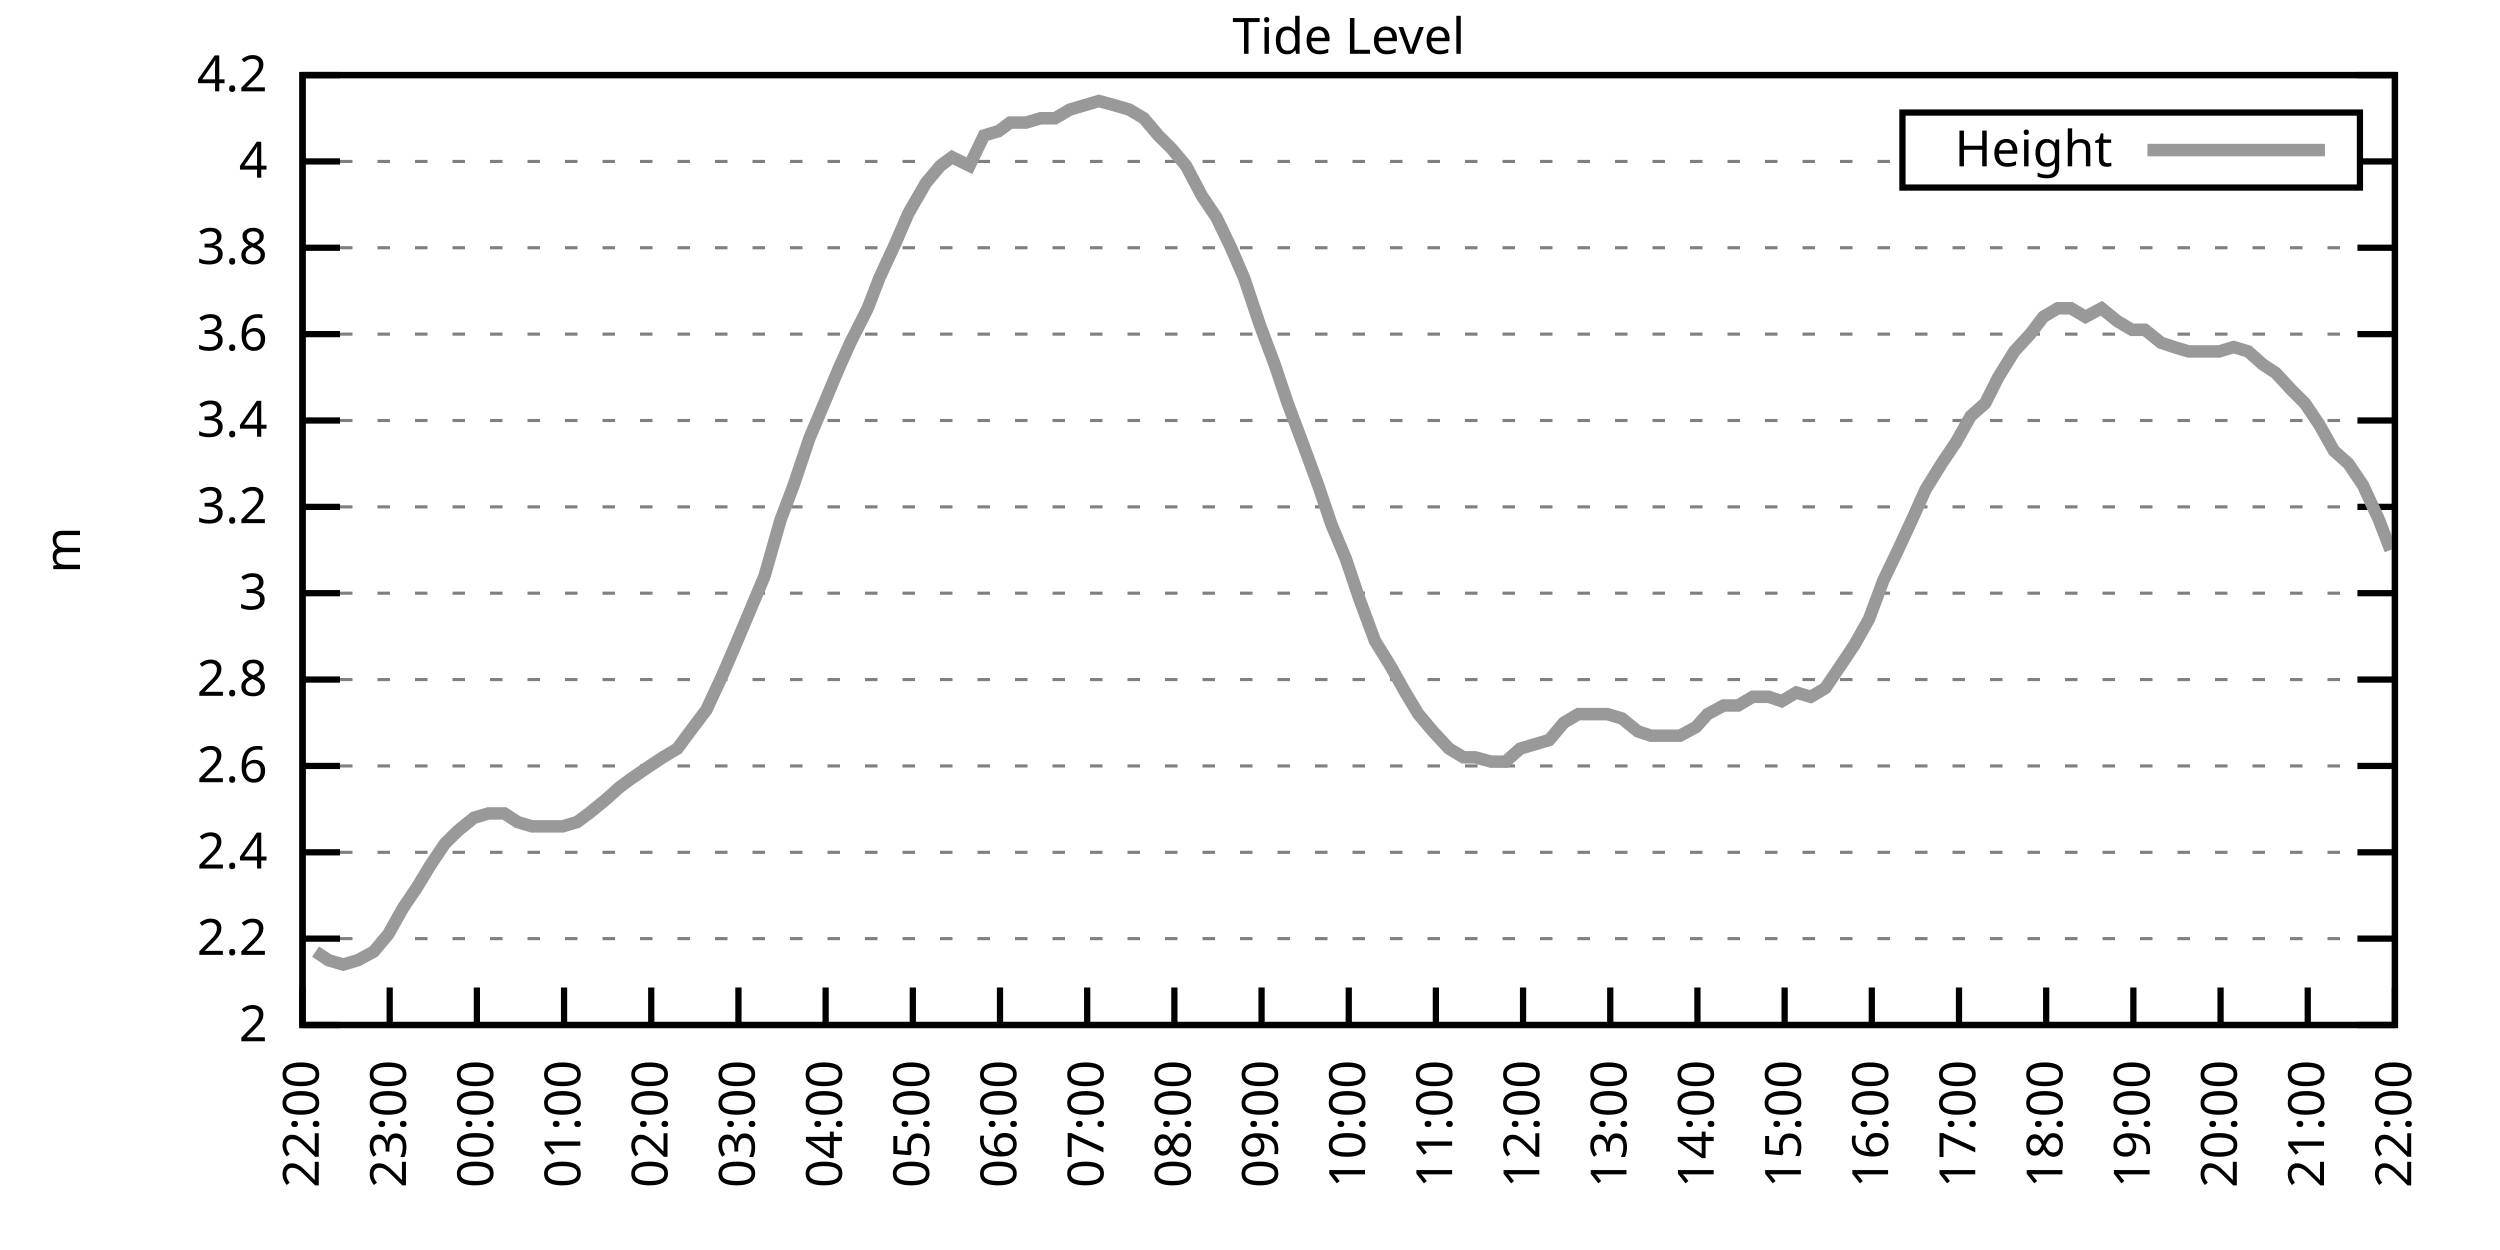
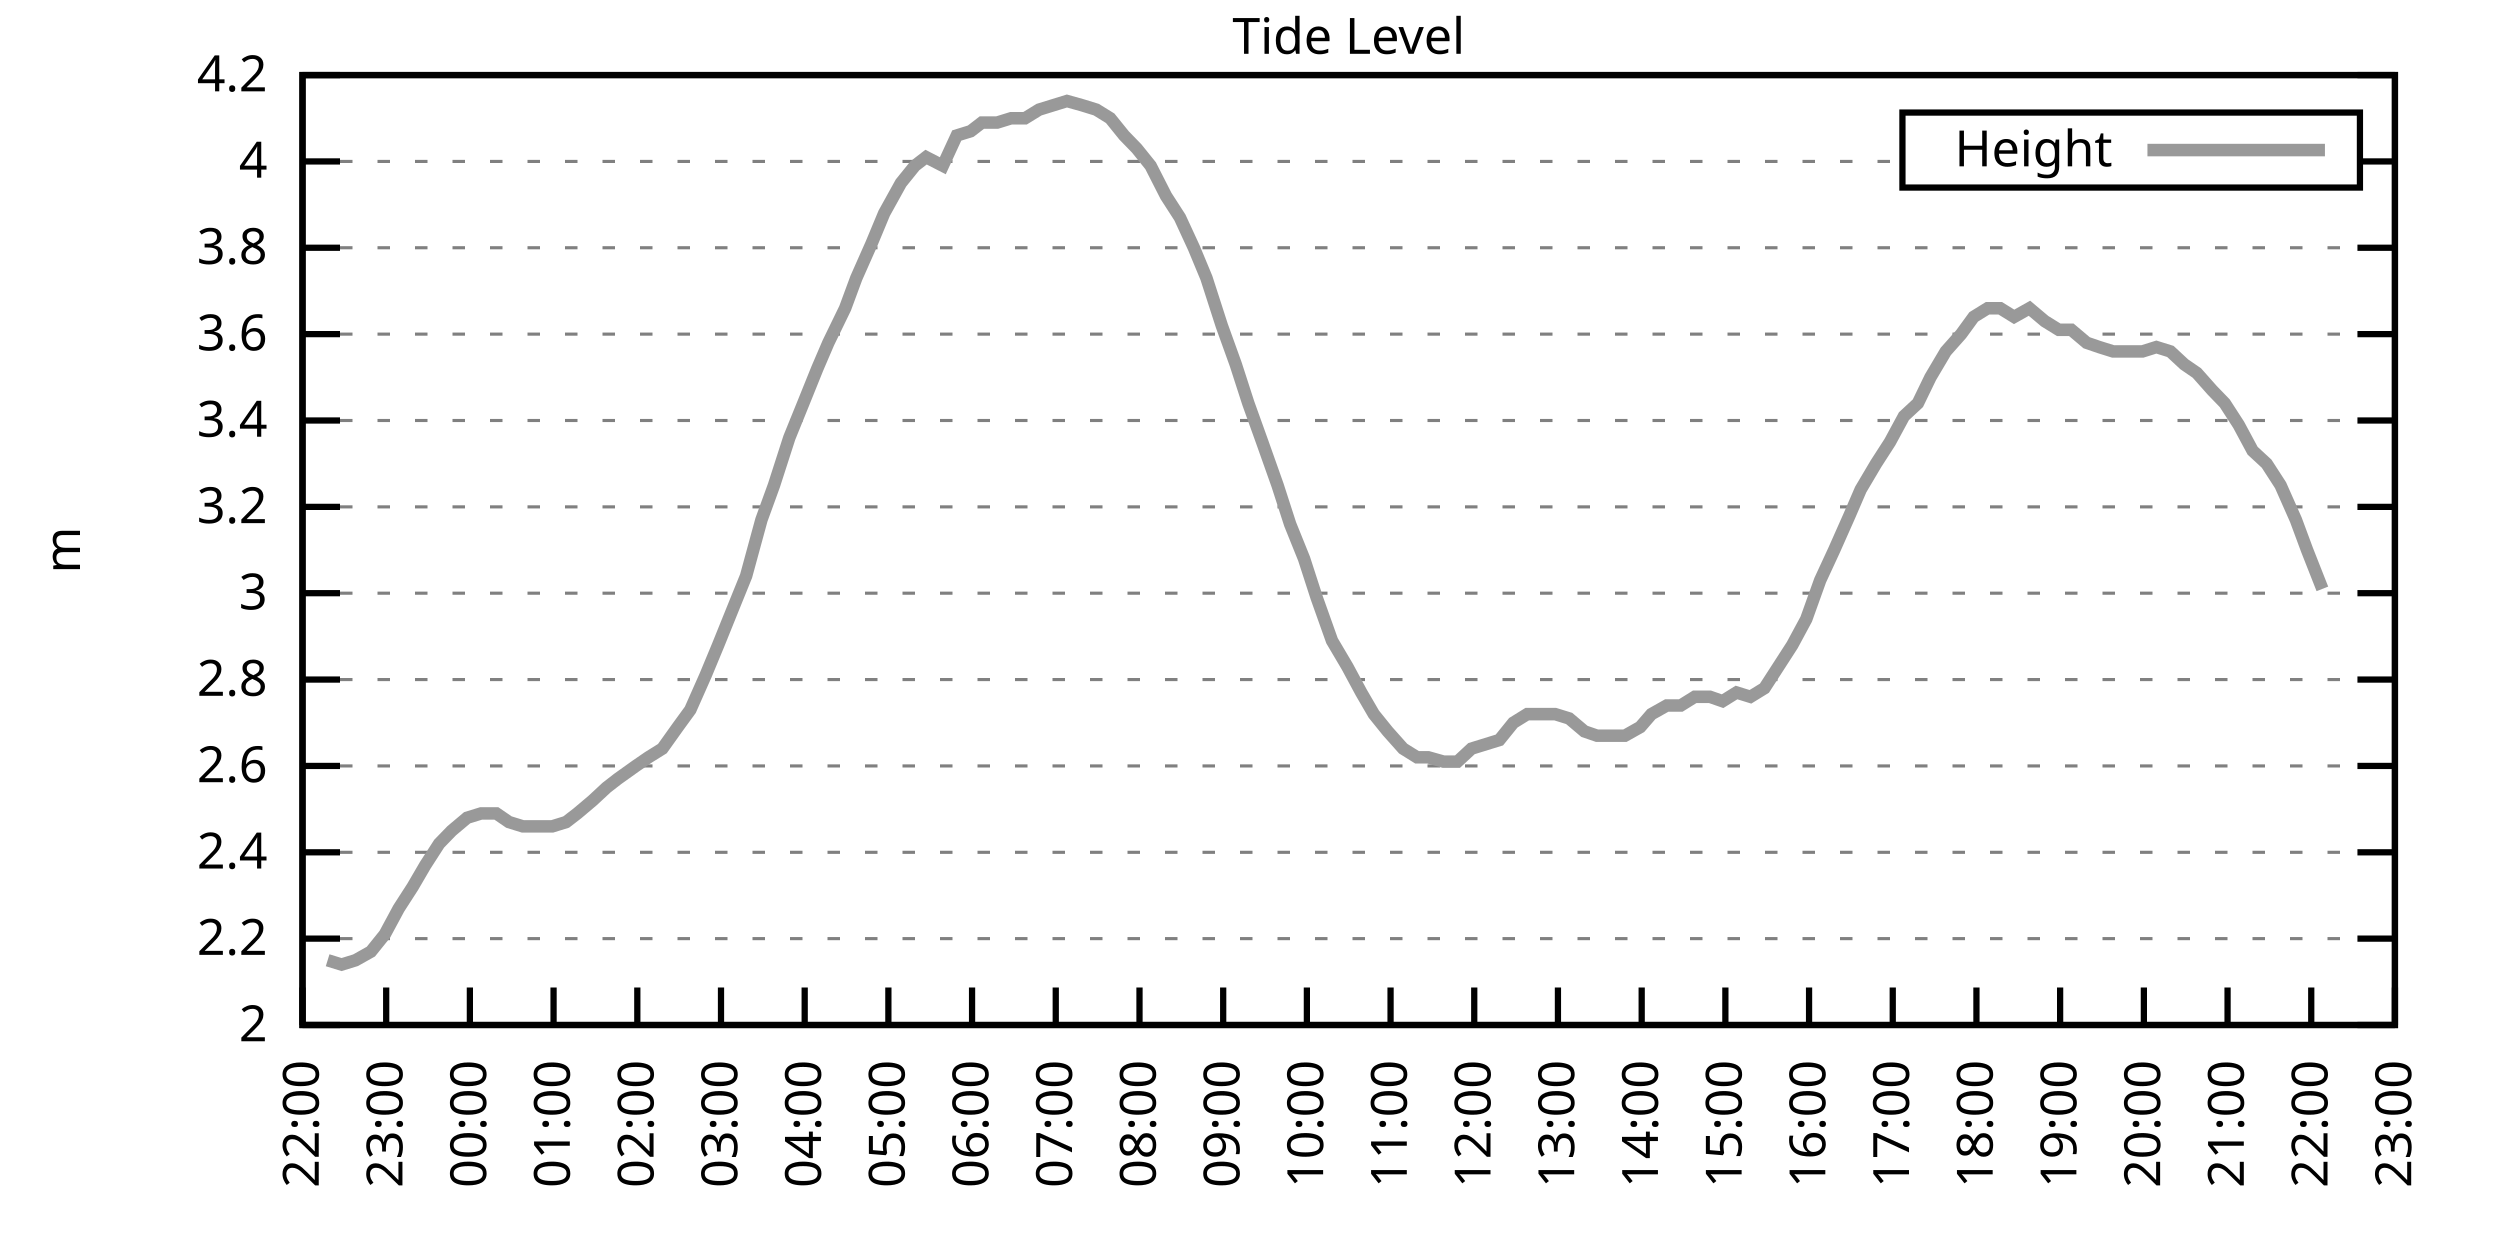
<svg xmlns="http://www.w3.org/2000/svg" xmlns:xlink="http://www.w3.org/1999/xlink" width="400" height="200" viewBox="0 0 400 200">
  <g id="gnuplot_canvas">
    <rect x="0" y="0" width="400" height="200" fill="none" />
    <defs>
      <circle id="gpDot" r="0.5" stroke-width="0.5" stroke="currentColor" />
      <path id="gpPt0" stroke-width="0.333" stroke="currentColor" d="M-1,0 h2 M0,-1 v2" />
      <path id="gpPt1" stroke-width="0.333" stroke="currentColor" d="M-1,-1 L1,1 M1,-1 L-1,1" />
      <path id="gpPt2" stroke-width="0.333" stroke="currentColor" d="M-1,0 L1,0 M0,-1 L0,1 M-1,-1 L1,1 M-1,1 L1,-1" />
      <rect id="gpPt3" stroke-width="0.333" stroke="currentColor" x="-1" y="-1" width="2" height="2" />
      <rect id="gpPt4" stroke-width="0.333" stroke="currentColor" fill="currentColor" x="-1" y="-1" width="2" height="2" />
      <circle id="gpPt5" stroke-width="0.333" stroke="currentColor" cx="0" cy="0" r="1" />
      <use xlink:href="#gpPt5" id="gpPt6" fill="currentColor" stroke="none" />
      <path id="gpPt7" stroke-width="0.333" stroke="currentColor" d="M0,-1.33 L-1.33,0.67 L1.33,0.67 z" />
      <use xlink:href="#gpPt7" id="gpPt8" fill="currentColor" stroke="none" />
      <use xlink:href="#gpPt7" id="gpPt9" stroke="currentColor" transform="rotate(180)" />
      <use xlink:href="#gpPt9" id="gpPt10" fill="currentColor" stroke="none" />
      <use xlink:href="#gpPt3" id="gpPt11" stroke="currentColor" transform="rotate(45)" />
      <use xlink:href="#gpPt11" id="gpPt12" fill="currentColor" stroke="none" />
      <path id="gpPt13" stroke-width="0.333" stroke="currentColor" d="M0,1.330 L1.265,0.411 L0.782,-1.067 L-0.782,-1.076 L-1.265,0.411 z" />
      <use xlink:href="#gpPt13" id="gpPt14" fill="currentColor" stroke="none" />
      <filter id="textbox" filterUnits="objectBoundingBox" x="0" y="0" height="1" width="1">
        <feFlood flood-color="white" flood-opacity="1" result="bgnd" />
        <feComposite in="SourceGraphic" in2="bgnd" operator="atop" />
      </filter>
      <filter id="greybox" filterUnits="objectBoundingBox" x="0" y="0" height="1" width="1">
        <feFlood flood-color="lightgrey" flood-opacity="1" result="grey" />
        <feComposite in="SourceGraphic" in2="grey" operator="atop" />
      </filter>
    </defs>
    <g fill="none" color="white" stroke="currentColor" stroke-width="1.00" stroke-linecap="butt" stroke-linejoin="miter">
</g>
    <g fill="none" color="black" stroke="currentColor" stroke-width="1.00" stroke-linecap="butt" stroke-linejoin="miter">
      <g stroke="none" shape-rendering="crispEdges">
        <polygon fill="rgb(255, 255, 255)" points="48.40,164.00 383.18,164.00 383.18,12.02 48.40,12.02 " />
      </g>
    </g>
    <g fill="none" color="black" stroke="currentColor" stroke-width="1.00" stroke-linecap="butt" stroke-linejoin="miter">
</g>
    <g fill="none" color="black" stroke="black" stroke-width="0.50" stroke-linecap="butt" stroke-linejoin="miter">
</g>
    <g fill="none" color="gray" stroke="currentColor" stroke-width="0.50" stroke-linecap="butt" stroke-linejoin="miter">
      <path stroke="gray" stroke-dasharray="2,4" class="gridline" d="M48.40,164.00 L383.19,164.00  " />
    </g>
    <g fill="none" color="gray" stroke="gray" stroke-width="1.00" stroke-linecap="butt" stroke-linejoin="miter">
</g>
    <g fill="none" color="black" stroke="currentColor" stroke-width="1.00" stroke-linecap="butt" stroke-linejoin="miter">
      <path stroke="black" d="M48.40,164.00 L54.40,164.00 M383.19,164.00 L377.19,164.00  " />
      <g transform="translate(42.80,166.60)" stroke="none" fill="black" font-family="Sans" font-size="8.00" text-anchor="end">
        <text>
          <tspan font-family="Sans"> 2</tspan>
        </text>
      </g>
    </g>
    <g fill="none" color="black" stroke="currentColor" stroke-width="1.00" stroke-linecap="butt" stroke-linejoin="miter">
</g>
    <g fill="none" color="black" stroke="black" stroke-width="0.50" stroke-linecap="butt" stroke-linejoin="miter">
</g>
    <g fill="none" color="gray" stroke="currentColor" stroke-width="0.50" stroke-linecap="butt" stroke-linejoin="miter">
      <path stroke="gray" stroke-dasharray="2,4" class="gridline" d="M48.40,150.18 L383.19,150.18  " />
    </g>
    <g fill="none" color="gray" stroke="gray" stroke-width="1.00" stroke-linecap="butt" stroke-linejoin="miter">
</g>
    <g fill="none" color="black" stroke="currentColor" stroke-width="1.00" stroke-linecap="butt" stroke-linejoin="miter">
      <path stroke="black" d="M48.40,150.18 L54.40,150.18 M383.19,150.18 L377.19,150.18  " />
      <g transform="translate(42.80,152.78)" stroke="none" fill="black" font-family="Sans" font-size="8.00" text-anchor="end">
        <text>
          <tspan font-family="Sans"> 2.2</tspan>
        </text>
      </g>
    </g>
    <g fill="none" color="black" stroke="currentColor" stroke-width="1.00" stroke-linecap="butt" stroke-linejoin="miter">
</g>
    <g fill="none" color="black" stroke="black" stroke-width="0.50" stroke-linecap="butt" stroke-linejoin="miter">
</g>
    <g fill="none" color="gray" stroke="currentColor" stroke-width="0.50" stroke-linecap="butt" stroke-linejoin="miter">
      <path stroke="gray" stroke-dasharray="2,4" class="gridline" d="M48.40,136.37 L383.19,136.37  " />
    </g>
    <g fill="none" color="gray" stroke="gray" stroke-width="1.00" stroke-linecap="butt" stroke-linejoin="miter">
</g>
    <g fill="none" color="black" stroke="currentColor" stroke-width="1.00" stroke-linecap="butt" stroke-linejoin="miter">
      <path stroke="black" d="M48.40,136.37 L54.40,136.37 M383.19,136.37 L377.19,136.37  " />
      <g transform="translate(42.80,138.97)" stroke="none" fill="black" font-family="Sans" font-size="8.00" text-anchor="end">
        <text>
          <tspan font-family="Sans"> 2.4</tspan>
        </text>
      </g>
    </g>
    <g fill="none" color="black" stroke="currentColor" stroke-width="1.00" stroke-linecap="butt" stroke-linejoin="miter">
</g>
    <g fill="none" color="black" stroke="black" stroke-width="0.50" stroke-linecap="butt" stroke-linejoin="miter">
</g>
    <g fill="none" color="gray" stroke="currentColor" stroke-width="0.50" stroke-linecap="butt" stroke-linejoin="miter">
      <path stroke="gray" stroke-dasharray="2,4" class="gridline" d="M48.40,122.55 L383.19,122.55  " />
    </g>
    <g fill="none" color="gray" stroke="gray" stroke-width="1.00" stroke-linecap="butt" stroke-linejoin="miter">
</g>
    <g fill="none" color="black" stroke="currentColor" stroke-width="1.00" stroke-linecap="butt" stroke-linejoin="miter">
      <path stroke="black" d="M48.40,122.55 L54.40,122.55 M383.19,122.55 L377.19,122.55  " />
      <g transform="translate(42.80,125.15)" stroke="none" fill="black" font-family="Sans" font-size="8.00" text-anchor="end">
        <text>
          <tspan font-family="Sans"> 2.6</tspan>
        </text>
      </g>
    </g>
    <g fill="none" color="black" stroke="currentColor" stroke-width="1.00" stroke-linecap="butt" stroke-linejoin="miter">
</g>
    <g fill="none" color="black" stroke="black" stroke-width="0.50" stroke-linecap="butt" stroke-linejoin="miter">
</g>
    <g fill="none" color="gray" stroke="currentColor" stroke-width="0.50" stroke-linecap="butt" stroke-linejoin="miter">
      <path stroke="gray" stroke-dasharray="2,4" class="gridline" d="M48.40,108.73 L383.19,108.73  " />
    </g>
    <g fill="none" color="gray" stroke="gray" stroke-width="1.00" stroke-linecap="butt" stroke-linejoin="miter">
</g>
    <g fill="none" color="black" stroke="currentColor" stroke-width="1.00" stroke-linecap="butt" stroke-linejoin="miter">
      <path stroke="black" d="M48.40,108.73 L54.40,108.73 M383.19,108.73 L377.19,108.73  " />
      <g transform="translate(42.80,111.33)" stroke="none" fill="black" font-family="Sans" font-size="8.00" text-anchor="end">
        <text>
          <tspan font-family="Sans"> 2.8</tspan>
        </text>
      </g>
    </g>
    <g fill="none" color="black" stroke="currentColor" stroke-width="1.00" stroke-linecap="butt" stroke-linejoin="miter">
</g>
    <g fill="none" color="black" stroke="black" stroke-width="0.50" stroke-linecap="butt" stroke-linejoin="miter">
</g>
    <g fill="none" color="gray" stroke="currentColor" stroke-width="0.50" stroke-linecap="butt" stroke-linejoin="miter">
      <path stroke="gray" stroke-dasharray="2,4" class="gridline" d="M48.40,94.91 L383.19,94.91  " />
    </g>
    <g fill="none" color="gray" stroke="gray" stroke-width="1.00" stroke-linecap="butt" stroke-linejoin="miter">
</g>
    <g fill="none" color="black" stroke="currentColor" stroke-width="1.00" stroke-linecap="butt" stroke-linejoin="miter">
      <path stroke="black" d="M48.40,94.91 L54.40,94.91 M383.19,94.91 L377.19,94.91  " />
      <g transform="translate(42.80,97.51)" stroke="none" fill="black" font-family="Sans" font-size="8.00" text-anchor="end">
        <text>
          <tspan font-family="Sans"> 3</tspan>
        </text>
      </g>
    </g>
    <g fill="none" color="black" stroke="currentColor" stroke-width="1.00" stroke-linecap="butt" stroke-linejoin="miter">
</g>
    <g fill="none" color="black" stroke="black" stroke-width="0.50" stroke-linecap="butt" stroke-linejoin="miter">
</g>
    <g fill="none" color="gray" stroke="currentColor" stroke-width="0.50" stroke-linecap="butt" stroke-linejoin="miter">
      <path stroke="gray" stroke-dasharray="2,4" class="gridline" d="M48.40,81.10 L383.19,81.10  " />
    </g>
    <g fill="none" color="gray" stroke="gray" stroke-width="1.00" stroke-linecap="butt" stroke-linejoin="miter">
</g>
    <g fill="none" color="black" stroke="currentColor" stroke-width="1.00" stroke-linecap="butt" stroke-linejoin="miter">
      <path stroke="black" d="M48.40,81.10 L54.40,81.10 M383.19,81.10 L377.19,81.10  " />
      <g transform="translate(42.80,83.70)" stroke="none" fill="black" font-family="Sans" font-size="8.00" text-anchor="end">
        <text>
          <tspan font-family="Sans"> 3.2</tspan>
        </text>
      </g>
    </g>
    <g fill="none" color="black" stroke="currentColor" stroke-width="1.00" stroke-linecap="butt" stroke-linejoin="miter">
</g>
    <g fill="none" color="black" stroke="black" stroke-width="0.50" stroke-linecap="butt" stroke-linejoin="miter">
</g>
    <g fill="none" color="gray" stroke="currentColor" stroke-width="0.50" stroke-linecap="butt" stroke-linejoin="miter">
      <path stroke="gray" stroke-dasharray="2,4" class="gridline" d="M48.40,67.28 L383.19,67.28  " />
    </g>
    <g fill="none" color="gray" stroke="gray" stroke-width="1.00" stroke-linecap="butt" stroke-linejoin="miter">
</g>
    <g fill="none" color="black" stroke="currentColor" stroke-width="1.00" stroke-linecap="butt" stroke-linejoin="miter">
      <path stroke="black" d="M48.40,67.28 L54.40,67.28 M383.19,67.28 L377.19,67.28  " />
      <g transform="translate(42.80,69.88)" stroke="none" fill="black" font-family="Sans" font-size="8.00" text-anchor="end">
        <text>
          <tspan font-family="Sans"> 3.4</tspan>
        </text>
      </g>
    </g>
    <g fill="none" color="black" stroke="currentColor" stroke-width="1.00" stroke-linecap="butt" stroke-linejoin="miter">
</g>
    <g fill="none" color="black" stroke="black" stroke-width="0.50" stroke-linecap="butt" stroke-linejoin="miter">
</g>
    <g fill="none" color="gray" stroke="currentColor" stroke-width="0.50" stroke-linecap="butt" stroke-linejoin="miter">
      <path stroke="gray" stroke-dasharray="2,4" class="gridline" d="M48.40,53.46 L383.19,53.46  " />
    </g>
    <g fill="none" color="gray" stroke="gray" stroke-width="1.00" stroke-linecap="butt" stroke-linejoin="miter">
</g>
    <g fill="none" color="black" stroke="currentColor" stroke-width="1.00" stroke-linecap="butt" stroke-linejoin="miter">
      <path stroke="black" d="M48.40,53.46 L54.40,53.46 M383.19,53.46 L377.19,53.46  " />
      <g transform="translate(42.80,56.06)" stroke="none" fill="black" font-family="Sans" font-size="8.00" text-anchor="end">
        <text>
          <tspan font-family="Sans"> 3.6</tspan>
        </text>
      </g>
    </g>
    <g fill="none" color="black" stroke="currentColor" stroke-width="1.00" stroke-linecap="butt" stroke-linejoin="miter">
</g>
    <g fill="none" color="black" stroke="black" stroke-width="0.50" stroke-linecap="butt" stroke-linejoin="miter">
</g>
    <g fill="none" color="gray" stroke="currentColor" stroke-width="0.50" stroke-linecap="butt" stroke-linejoin="miter">
      <path stroke="gray" stroke-dasharray="2,4" class="gridline" d="M48.40,39.64 L383.19,39.64  " />
    </g>
    <g fill="none" color="gray" stroke="gray" stroke-width="1.00" stroke-linecap="butt" stroke-linejoin="miter">
</g>
    <g fill="none" color="black" stroke="currentColor" stroke-width="1.00" stroke-linecap="butt" stroke-linejoin="miter">
      <path stroke="black" d="M48.40,39.64 L54.40,39.64 M383.19,39.64 L377.19,39.64  " />
      <g transform="translate(42.80,42.24)" stroke="none" fill="black" font-family="Sans" font-size="8.00" text-anchor="end">
        <text>
          <tspan font-family="Sans"> 3.8</tspan>
        </text>
      </g>
    </g>
    <g fill="none" color="black" stroke="currentColor" stroke-width="1.00" stroke-linecap="butt" stroke-linejoin="miter">
</g>
    <g fill="none" color="black" stroke="black" stroke-width="0.50" stroke-linecap="butt" stroke-linejoin="miter">
</g>
    <g fill="none" color="gray" stroke="currentColor" stroke-width="0.50" stroke-linecap="butt" stroke-linejoin="miter">
      <path stroke="gray" stroke-dasharray="2,4" class="gridline" d="M48.40,25.83 L304.39,25.83 M377.59,25.83 L383.19,25.83  " />
    </g>
    <g fill="none" color="gray" stroke="gray" stroke-width="1.00" stroke-linecap="butt" stroke-linejoin="miter">
</g>
    <g fill="none" color="black" stroke="currentColor" stroke-width="1.00" stroke-linecap="butt" stroke-linejoin="miter">
      <path stroke="black" d="M48.40,25.83 L54.40,25.83 M383.19,25.83 L377.19,25.83  " />
      <g transform="translate(42.80,28.43)" stroke="none" fill="black" font-family="Sans" font-size="8.00" text-anchor="end">
        <text>
          <tspan font-family="Sans"> 4</tspan>
        </text>
      </g>
    </g>
    <g fill="none" color="black" stroke="currentColor" stroke-width="1.00" stroke-linecap="butt" stroke-linejoin="miter">
</g>
    <g fill="none" color="black" stroke="black" stroke-width="0.50" stroke-linecap="butt" stroke-linejoin="miter">
</g>
    <g fill="none" color="gray" stroke="currentColor" stroke-width="0.50" stroke-linecap="butt" stroke-linejoin="miter">
      <path stroke="gray" stroke-dasharray="2,4" class="gridline" d="M48.40,12.01 L383.19,12.01  " />
    </g>
    <g fill="none" color="gray" stroke="gray" stroke-width="1.00" stroke-linecap="butt" stroke-linejoin="miter">
</g>
    <g fill="none" color="black" stroke="currentColor" stroke-width="1.00" stroke-linecap="butt" stroke-linejoin="miter">
      <path stroke="black" d="M48.40,12.01 L54.40,12.01 M383.19,12.01 L377.19,12.01  " />
      <g transform="translate(42.80,14.61)" stroke="none" fill="black" font-family="Sans" font-size="8.00" text-anchor="end">
        <text>
          <tspan font-family="Sans"> 4.2</tspan>
        </text>
      </g>
    </g>
    <g fill="none" color="black" stroke="currentColor" stroke-width="1.00" stroke-linecap="butt" stroke-linejoin="miter">
      <path stroke="black" d="M48.40,164.00 L48.40,158.00  " />
      <g transform="translate(51.00,169.60) rotate(270.00)" stroke="none" fill="black" font-family="Sans" font-size="8.00" text-anchor="end">
        <text>
          <tspan font-family="Sans">22:00</tspan>
        </text>
      </g>
    </g>
    <g fill="none" color="black" stroke="currentColor" stroke-width="1.00" stroke-linecap="butt" stroke-linejoin="miter">
-       <path stroke="black" d="M62.35,164.00 L62.35,158.00  " />
-       <g transform="translate(64.95,169.60) rotate(270.00)" stroke="none" fill="black" font-family="Sans" font-size="8.00" text-anchor="end">
+       <path stroke="black" d="M61.79,164.00 L61.79,158.00  " />
+       <g transform="translate(64.39,169.60) rotate(270.00)" stroke="none" fill="black" font-family="Sans" font-size="8.00" text-anchor="end">
        <text>
          <tspan font-family="Sans">23:00</tspan>
        </text>
      </g>
    </g>
    <g fill="none" color="black" stroke="currentColor" stroke-width="1.00" stroke-linecap="butt" stroke-linejoin="miter">
-       <path stroke="black" d="M76.30,164.00 L76.30,158.00  " />
-       <g transform="translate(78.90,169.60) rotate(270.00)" stroke="none" fill="black" font-family="Sans" font-size="8.00" text-anchor="end">
+       <path stroke="black" d="M75.18,164.00 L75.18,158.00  " />
+       <g transform="translate(77.78,169.60) rotate(270.00)" stroke="none" fill="black" font-family="Sans" font-size="8.00" text-anchor="end">
        <text>
          <tspan font-family="Sans">00:00</tspan>
        </text>
      </g>
    </g>
    <g fill="none" color="black" stroke="currentColor" stroke-width="1.00" stroke-linecap="butt" stroke-linejoin="miter">
-       <path stroke="black" d="M90.25,164.00 L90.25,158.00  " />
-       <g transform="translate(92.85,169.60) rotate(270.00)" stroke="none" fill="black" font-family="Sans" font-size="8.00" text-anchor="end">
+       <path stroke="black" d="M88.57,164.00 L88.57,158.00  " />
+       <g transform="translate(91.17,169.60) rotate(270.00)" stroke="none" fill="black" font-family="Sans" font-size="8.00" text-anchor="end">
        <text>
          <tspan font-family="Sans">01:00</tspan>
        </text>
      </g>
    </g>
    <g fill="none" color="black" stroke="currentColor" stroke-width="1.00" stroke-linecap="butt" stroke-linejoin="miter">
-       <path stroke="black" d="M104.20,164.00 L104.20,158.00  " />
-       <g transform="translate(106.80,169.60) rotate(270.00)" stroke="none" fill="black" font-family="Sans" font-size="8.00" text-anchor="end">
+       <path stroke="black" d="M101.97,164.00 L101.97,158.00  " />
+       <g transform="translate(104.57,169.60) rotate(270.00)" stroke="none" fill="black" font-family="Sans" font-size="8.00" text-anchor="end">
        <text>
          <tspan font-family="Sans">02:00</tspan>
        </text>
      </g>
    </g>
    <g fill="none" color="black" stroke="currentColor" stroke-width="1.00" stroke-linecap="butt" stroke-linejoin="miter">
-       <path stroke="black" d="M118.15,164.00 L118.15,158.00  " />
-       <g transform="translate(120.75,169.60) rotate(270.00)" stroke="none" fill="black" font-family="Sans" font-size="8.00" text-anchor="end">
+       <path stroke="black" d="M115.36,164.00 L115.36,158.00  " />
+       <g transform="translate(117.96,169.60) rotate(270.00)" stroke="none" fill="black" font-family="Sans" font-size="8.00" text-anchor="end">
        <text>
          <tspan font-family="Sans">03:00</tspan>
        </text>
      </g>
    </g>
    <g fill="none" color="black" stroke="currentColor" stroke-width="1.00" stroke-linecap="butt" stroke-linejoin="miter">
-       <path stroke="black" d="M132.10,164.00 L132.10,158.00  " />
-       <g transform="translate(134.70,169.60) rotate(270.00)" stroke="none" fill="black" font-family="Sans" font-size="8.00" text-anchor="end">
+       <path stroke="black" d="M128.75,164.00 L128.75,158.00  " />
+       <g transform="translate(131.35,169.60) rotate(270.00)" stroke="none" fill="black" font-family="Sans" font-size="8.00" text-anchor="end">
        <text>
          <tspan font-family="Sans">04:00</tspan>
        </text>
      </g>
    </g>
    <g fill="none" color="black" stroke="currentColor" stroke-width="1.00" stroke-linecap="butt" stroke-linejoin="miter">
-       <path stroke="black" d="M146.05,164.00 L146.05,158.00  " />
-       <g transform="translate(148.65,169.60) rotate(270.00)" stroke="none" fill="black" font-family="Sans" font-size="8.00" text-anchor="end">
+       <path stroke="black" d="M142.14,164.00 L142.14,158.00  " />
+       <g transform="translate(144.74,169.60) rotate(270.00)" stroke="none" fill="black" font-family="Sans" font-size="8.00" text-anchor="end">
        <text>
          <tspan font-family="Sans">05:00</tspan>
        </text>
      </g>
    </g>
    <g fill="none" color="black" stroke="currentColor" stroke-width="1.00" stroke-linecap="butt" stroke-linejoin="miter">
-       <path stroke="black" d="M160.00,164.00 L160.00,158.00  " />
-       <g transform="translate(162.60,169.60) rotate(270.00)" stroke="none" fill="black" font-family="Sans" font-size="8.00" text-anchor="end">
+       <path stroke="black" d="M155.53,164.00 L155.53,158.00  " />
+       <g transform="translate(158.13,169.60) rotate(270.00)" stroke="none" fill="black" font-family="Sans" font-size="8.00" text-anchor="end">
        <text>
          <tspan font-family="Sans">06:00</tspan>
        </text>
      </g>
    </g>
    <g fill="none" color="black" stroke="currentColor" stroke-width="1.00" stroke-linecap="butt" stroke-linejoin="miter">
-       <path stroke="black" d="M173.95,164.00 L173.95,158.00  " />
-       <g transform="translate(176.55,169.60) rotate(270.00)" stroke="none" fill="black" font-family="Sans" font-size="8.00" text-anchor="end">
+       <path stroke="black" d="M168.92,164.00 L168.92,158.00  " />
+       <g transform="translate(171.52,169.60) rotate(270.00)" stroke="none" fill="black" font-family="Sans" font-size="8.00" text-anchor="end">
        <text>
          <tspan font-family="Sans">07:00</tspan>
        </text>
      </g>
    </g>
    <g fill="none" color="black" stroke="currentColor" stroke-width="1.00" stroke-linecap="butt" stroke-linejoin="miter">
-       <path stroke="black" d="M187.90,164.00 L187.90,158.00  " />
-       <g transform="translate(190.50,169.60) rotate(270.00)" stroke="none" fill="black" font-family="Sans" font-size="8.00" text-anchor="end">
+       <path stroke="black" d="M182.32,164.00 L182.32,158.00  " />
+       <g transform="translate(184.92,169.60) rotate(270.00)" stroke="none" fill="black" font-family="Sans" font-size="8.00" text-anchor="end">
        <text>
          <tspan font-family="Sans">08:00</tspan>
        </text>
      </g>
    </g>
    <g fill="none" color="black" stroke="currentColor" stroke-width="1.00" stroke-linecap="butt" stroke-linejoin="miter">
-       <path stroke="black" d="M201.85,164.00 L201.85,158.00  " />
-       <g transform="translate(204.45,169.60) rotate(270.00)" stroke="none" fill="black" font-family="Sans" font-size="8.00" text-anchor="end">
+       <path stroke="black" d="M195.71,164.00 L195.71,158.00  " />
+       <g transform="translate(198.31,169.60) rotate(270.00)" stroke="none" fill="black" font-family="Sans" font-size="8.00" text-anchor="end">
        <text>
          <tspan font-family="Sans">09:00</tspan>
        </text>
      </g>
    </g>
    <g fill="none" color="black" stroke="currentColor" stroke-width="1.00" stroke-linecap="butt" stroke-linejoin="miter">
-       <path stroke="black" d="M215.80,164.00 L215.80,158.00  " />
-       <g transform="translate(218.40,169.60) rotate(270.00)" stroke="none" fill="black" font-family="Sans" font-size="8.00" text-anchor="end">
+       <path stroke="black" d="M209.10,164.00 L209.10,158.00  " />
+       <g transform="translate(211.70,169.60) rotate(270.00)" stroke="none" fill="black" font-family="Sans" font-size="8.00" text-anchor="end">
        <text>
          <tspan font-family="Sans">10:00</tspan>
        </text>
      </g>
    </g>
    <g fill="none" color="black" stroke="currentColor" stroke-width="1.00" stroke-linecap="butt" stroke-linejoin="miter">
-       <path stroke="black" d="M229.74,164.00 L229.74,158.00  " />
-       <g transform="translate(232.34,169.60) rotate(270.00)" stroke="none" fill="black" font-family="Sans" font-size="8.00" text-anchor="end">
+       <path stroke="black" d="M222.49,164.00 L222.49,158.00  " />
+       <g transform="translate(225.09,169.60) rotate(270.00)" stroke="none" fill="black" font-family="Sans" font-size="8.00" text-anchor="end">
        <text>
          <tspan font-family="Sans">11:00</tspan>
        </text>
      </g>
    </g>
    <g fill="none" color="black" stroke="currentColor" stroke-width="1.00" stroke-linecap="butt" stroke-linejoin="miter">
-       <path stroke="black" d="M243.69,164.00 L243.69,158.00  " />
-       <g transform="translate(246.29,169.60) rotate(270.00)" stroke="none" fill="black" font-family="Sans" font-size="8.00" text-anchor="end">
+       <path stroke="black" d="M235.88,164.00 L235.88,158.00  " />
+       <g transform="translate(238.48,169.60) rotate(270.00)" stroke="none" fill="black" font-family="Sans" font-size="8.00" text-anchor="end">
        <text>
          <tspan font-family="Sans">12:00</tspan>
        </text>
      </g>
    </g>
    <g fill="none" color="black" stroke="currentColor" stroke-width="1.00" stroke-linecap="butt" stroke-linejoin="miter">
-       <path stroke="black" d="M257.64,164.00 L257.64,158.00  " />
-       <g transform="translate(260.24,169.60) rotate(270.00)" stroke="none" fill="black" font-family="Sans" font-size="8.00" text-anchor="end">
+       <path stroke="black" d="M249.27,164.00 L249.27,158.00  " />
+       <g transform="translate(251.87,169.60) rotate(270.00)" stroke="none" fill="black" font-family="Sans" font-size="8.00" text-anchor="end">
        <text>
          <tspan font-family="Sans">13:00</tspan>
        </text>
      </g>
    </g>
    <g fill="none" color="black" stroke="currentColor" stroke-width="1.00" stroke-linecap="butt" stroke-linejoin="miter">
-       <path stroke="black" d="M271.59,164.00 L271.59,158.00  " />
-       <g transform="translate(274.19,169.60) rotate(270.00)" stroke="none" fill="black" font-family="Sans" font-size="8.00" text-anchor="end">
+       <path stroke="black" d="M262.67,164.00 L262.67,158.00  " />
+       <g transform="translate(265.27,169.60) rotate(270.00)" stroke="none" fill="black" font-family="Sans" font-size="8.00" text-anchor="end">
        <text>
          <tspan font-family="Sans">14:00</tspan>
        </text>
      </g>
    </g>
    <g fill="none" color="black" stroke="currentColor" stroke-width="1.00" stroke-linecap="butt" stroke-linejoin="miter">
-       <path stroke="black" d="M285.54,164.00 L285.54,158.00  " />
-       <g transform="translate(288.14,169.60) rotate(270.00)" stroke="none" fill="black" font-family="Sans" font-size="8.00" text-anchor="end">
+       <path stroke="black" d="M276.06,164.00 L276.06,158.00  " />
+       <g transform="translate(278.66,169.60) rotate(270.00)" stroke="none" fill="black" font-family="Sans" font-size="8.00" text-anchor="end">
        <text>
          <tspan font-family="Sans">15:00</tspan>
        </text>
      </g>
    </g>
    <g fill="none" color="black" stroke="currentColor" stroke-width="1.00" stroke-linecap="butt" stroke-linejoin="miter">
-       <path stroke="black" d="M299.49,164.00 L299.49,158.00  " />
-       <g transform="translate(302.09,169.60) rotate(270.00)" stroke="none" fill="black" font-family="Sans" font-size="8.00" text-anchor="end">
+       <path stroke="black" d="M289.45,164.00 L289.45,158.00  " />
+       <g transform="translate(292.05,169.60) rotate(270.00)" stroke="none" fill="black" font-family="Sans" font-size="8.00" text-anchor="end">
        <text>
          <tspan font-family="Sans">16:00</tspan>
        </text>
      </g>
    </g>
    <g fill="none" color="black" stroke="currentColor" stroke-width="1.00" stroke-linecap="butt" stroke-linejoin="miter">
-       <path stroke="black" d="M313.44,164.00 L313.44,158.00  " />
-       <g transform="translate(316.04,169.60) rotate(270.00)" stroke="none" fill="black" font-family="Sans" font-size="8.00" text-anchor="end">
+       <path stroke="black" d="M302.84,164.00 L302.84,158.00  " />
+       <g transform="translate(305.44,169.60) rotate(270.00)" stroke="none" fill="black" font-family="Sans" font-size="8.00" text-anchor="end">
        <text>
          <tspan font-family="Sans">17:00</tspan>
        </text>
      </g>
    </g>
    <g fill="none" color="black" stroke="currentColor" stroke-width="1.00" stroke-linecap="butt" stroke-linejoin="miter">
-       <path stroke="black" d="M327.39,164.00 L327.39,158.00  " />
-       <g transform="translate(329.99,169.60) rotate(270.00)" stroke="none" fill="black" font-family="Sans" font-size="8.00" text-anchor="end">
+       <path stroke="black" d="M316.23,164.00 L316.23,158.00  " />
+       <g transform="translate(318.83,169.60) rotate(270.00)" stroke="none" fill="black" font-family="Sans" font-size="8.00" text-anchor="end">
        <text>
          <tspan font-family="Sans">18:00</tspan>
        </text>
      </g>
    </g>
    <g fill="none" color="black" stroke="currentColor" stroke-width="1.00" stroke-linecap="butt" stroke-linejoin="miter">
-       <path stroke="black" d="M341.34,164.00 L341.34,158.00  " />
-       <g transform="translate(343.94,169.60) rotate(270.00)" stroke="none" fill="black" font-family="Sans" font-size="8.00" text-anchor="end">
+       <path stroke="black" d="M329.62,164.00 L329.62,158.00  " />
+       <g transform="translate(332.22,169.60) rotate(270.00)" stroke="none" fill="black" font-family="Sans" font-size="8.00" text-anchor="end">
        <text>
          <tspan font-family="Sans">19:00</tspan>
        </text>
      </g>
    </g>
    <g fill="none" color="black" stroke="currentColor" stroke-width="1.00" stroke-linecap="butt" stroke-linejoin="miter">
-       <path stroke="black" d="M355.29,164.00 L355.29,158.00  " />
-       <g transform="translate(357.89,169.60) rotate(270.00)" stroke="none" fill="black" font-family="Sans" font-size="8.00" text-anchor="end">
+       <path stroke="black" d="M343.02,164.00 L343.02,158.00  " />
+       <g transform="translate(345.62,169.60) rotate(270.00)" stroke="none" fill="black" font-family="Sans" font-size="8.00" text-anchor="end">
        <text>
          <tspan font-family="Sans">20:00</tspan>
        </text>
      </g>
    </g>
    <g fill="none" color="black" stroke="currentColor" stroke-width="1.00" stroke-linecap="butt" stroke-linejoin="miter">
-       <path stroke="black" d="M369.24,164.00 L369.24,158.00  " />
-       <g transform="translate(371.84,169.60) rotate(270.00)" stroke="none" fill="black" font-family="Sans" font-size="8.00" text-anchor="end">
+       <path stroke="black" d="M356.41,164.00 L356.41,158.00  " />
+       <g transform="translate(359.01,169.60) rotate(270.00)" stroke="none" fill="black" font-family="Sans" font-size="8.00" text-anchor="end">
        <text>
          <tspan font-family="Sans">21:00</tspan>
+         </text>
+       </g>
+     </g>
+     <g fill="none" color="black" stroke="currentColor" stroke-width="1.00" stroke-linecap="butt" stroke-linejoin="miter">
+       <path stroke="black" d="M369.80,164.00 L369.80,158.00  " />
+       <g transform="translate(372.40,169.60) rotate(270.00)" stroke="none" fill="black" font-family="Sans" font-size="8.00" text-anchor="end">
+         <text>
+           <tspan font-family="Sans">22:00</tspan>
        </text>
      </g>
    </g>
    <g fill="none" color="black" stroke="currentColor" stroke-width="1.00" stroke-linecap="butt" stroke-linejoin="miter">
      <path stroke="black" d="M383.19,164.00 L383.19,158.00  " />
      <g transform="translate(385.79,169.60) rotate(270.00)" stroke="none" fill="black" font-family="Sans" font-size="8.00" text-anchor="end">
        <text>
-           <tspan font-family="Sans">22:00</tspan>
+           <tspan font-family="Sans">23:00</tspan>
        </text>
      </g>
    </g>
    <g fill="none" color="black" stroke="currentColor" stroke-width="1.00" stroke-linecap="butt" stroke-linejoin="miter">
</g>
    <g fill="none" color="black" stroke="currentColor" stroke-width="1.00" stroke-linecap="butt" stroke-linejoin="miter">
      <path stroke="black" d="M48.40,12.01 L48.40,164.00 L383.19,164.00 L383.19,12.01 L48.40,12.01 Z  " />
    </g>
    <g fill="none" color="black" stroke="currentColor" stroke-width="1.00" stroke-linecap="butt" stroke-linejoin="miter">
</g>
    <g fill="none" color="black" stroke="currentColor" stroke-width="1.00" stroke-linecap="butt" stroke-linejoin="miter">
      <path stroke="black" d="M304.39,30.01 L304.39,18.01 L377.59,18.01 L377.59,30.01 L304.39,30.01 Z  " />
    </g>
    <g id="Tide_level_plot_1">
      <g fill="none" color="white" stroke="black" stroke-width="2.00" stroke-linecap="butt" stroke-linejoin="miter">
</g>
      <g fill="none" color="black" stroke="currentColor" stroke-width="2.00" stroke-linecap="butt" stroke-linejoin="miter">
        <g transform="translate(337.99,26.61)" stroke="none" fill="black" font-family="Sans" font-size="8.00" text-anchor="end">
          <text>
            <tspan font-family="Sans">Height</tspan>
          </text>
        </g>
      </g>
      <g fill="none" color="black" stroke="currentColor" stroke-width="2.00" stroke-linecap="butt" stroke-linejoin="miter">
-         <path stroke="rgb(153, 153, 153)" d="M343.59,24.01 L371.99,24.01 M50.49,152.26 L52.58,153.64 L54.91,154.33 L57.23,153.64 L59.79,152.26 L62.12,149.49   L64.44,145.35 L66.77,141.89 L68.86,138.44 L71.18,134.98 L73.28,132.91 L75.83,130.84 L78.16,130.15 L80.72,130.15   L82.81,131.53 L85.13,132.22 L87.69,132.22 L90.02,132.22 L92.34,131.53 L94.20,130.15 L96.76,128.08 L99.08,126.00   L100.94,124.62 L103.97,122.55 L106.06,121.17 L108.38,119.78 L110.94,116.33 L113.03,113.57 L115.59,108.04 L117.68,103.20   L120.01,97.68 L122.33,92.15 L124.89,83.17 L126.98,77.64 L129.54,70.04 L131.87,64.52 L134.19,58.99 L136.05,54.84   L138.84,49.32 L140.70,44.48 L143.26,38.95 L145.35,34.12 L148.14,29.28 L150.46,26.52 L152.32,25.14 L155.11,26.52   L157.44,21.68 L159.76,20.99 L161.62,19.61 L164.18,19.61 L166.51,18.92 L168.83,18.92 L171.16,17.54 L173.48,16.85   L175.81,16.16 L178.36,16.85 L180.69,17.54 L183.01,18.92 L185.34,21.68 L187.43,23.75 L189.76,26.52 L192.31,31.35   L194.64,34.81 L196.96,39.64 L199.06,44.48 L201.61,52.08 L203.94,58.30 L206.03,64.52 L208.36,70.73 L210.91,77.64   L213.01,83.86 L215.33,89.39 L217.42,95.60 L219.98,102.51 L222.54,106.66 L224.86,110.80 L226.95,114.26 L229.28,117.02   L231.84,119.78 L234.16,121.17 L236.02,121.17 L238.58,121.86 L240.90,121.86 L243.23,119.78 L245.55,119.09 L247.88,118.40   L250.20,115.64 L252.53,114.26 L254.85,114.26 L257.18,114.26 L259.50,114.95 L262.06,117.02 L264.15,117.71 L266.71,117.71   L268.80,117.71 L271.36,116.33 L273.22,114.26 L275.78,112.88 L278.10,112.88 L280.43,111.49 L282.99,111.49 L285.08,112.19   L287.40,110.80 L289.73,111.49 L292.05,110.11 L294.38,106.66 L296.70,103.20 L299.03,99.06 L301.35,92.84 L303.68,88.00   L306.23,82.48 L308.09,78.33 L310.65,74.19 L312.98,70.73 L315.30,66.59 L317.63,64.52 L319.72,60.37 L322.28,56.23   L324.83,53.46 L326.93,50.70 L329.25,49.32 L331.34,49.32 L333.67,50.70 L336.23,49.32 L338.78,51.39 L341.11,52.77   L343.20,52.77 L345.76,54.84 L347.85,55.53 L350.18,56.23 L352.50,56.23 L355.06,56.23 L357.38,55.53 L359.71,56.23   L362.03,58.30 L364.13,59.68 L366.68,62.44 L368.78,64.52 L371.10,67.97 L373.43,72.12 L375.75,74.19 L378.08,77.64   L380.63,83.17 L382.49,88.00  " />
+         <path stroke="rgb(153, 153, 153)" d="M343.59,24.01 L371.99,24.01 M52.42,153.64 L54.65,154.33 L56.88,153.64 L59.34,152.26 L61.57,149.49 L63.80,145.35   L66.03,141.89 L68.04,138.44 L70.27,134.98 L72.28,132.91 L74.74,130.84 L76.97,130.15 L79.42,130.15 L81.43,131.53   L83.66,132.22 L86.12,132.22 L88.35,132.22 L90.58,131.53 L92.37,130.15 L94.82,128.08 L97.06,126.00 L98.84,124.62   L101.74,122.55 L103.75,121.17 L105.98,119.78 L108.44,116.33 L110.45,113.57 L112.90,108.04 L114.91,103.20 L117.14,97.68   L119.38,92.15 L121.83,83.17 L123.84,77.64 L126.29,70.04 L128.53,64.52 L130.76,58.99 L132.54,54.84 L135.22,49.32   L137.01,44.48 L139.46,38.95 L141.47,34.12 L144.15,29.28 L146.38,26.52 L148.17,25.14 L150.85,26.52 L153.08,21.68   L155.31,20.99 L157.10,19.61 L159.55,19.61 L161.78,18.92 L164.01,18.92 L166.25,17.54 L168.48,16.85 L170.71,16.16   L173.17,16.85 L175.40,17.54 L177.63,18.92 L179.86,21.68 L181.87,23.75 L184.10,26.52 L186.56,31.35 L188.79,34.81   L191.02,39.64 L193.03,44.48 L195.48,52.08 L197.72,58.30 L199.73,64.52 L201.96,70.73 L204.41,77.64 L206.42,83.86   L208.65,89.39 L210.66,95.60 L213.12,102.51 L215.57,106.66 L217.80,110.80 L219.81,114.26 L222.04,117.02 L224.50,119.78   L226.73,121.17 L228.52,121.17 L230.97,121.86 L233.20,121.86 L235.44,119.78 L237.67,119.09 L239.90,118.40 L242.13,115.64   L244.36,114.26 L246.60,114.26 L248.83,114.26 L251.06,114.95 L253.51,117.02 L255.52,117.71 L257.98,117.71 L259.99,117.71   L262.44,116.33 L264.23,114.26 L266.68,112.88 L268.92,112.88 L271.15,111.49 L273.60,111.49 L275.61,112.19 L277.84,110.80   L280.07,111.49 L282.31,110.11 L284.54,106.66 L286.77,103.20 L289.00,99.06 L291.23,92.84 L293.47,88.00 L295.92,82.48   L297.71,78.33 L300.16,74.19 L302.39,70.73 L304.63,66.59 L306.86,64.52 L308.87,60.37 L311.32,56.23 L313.78,53.46   L315.79,50.70 L318.02,49.32 L320.03,49.32 L322.26,50.70 L324.71,49.32 L327.17,51.39 L329.40,52.77 L331.41,52.77   L333.86,54.84 L335.87,55.53 L338.10,56.23 L340.34,56.23 L342.79,56.23 L345.02,55.53 L347.26,56.23 L349.49,58.30   L351.50,59.68 L353.95,62.44 L355.96,64.52 L358.19,67.97 L360.42,72.12 L362.66,74.19 L364.89,77.64 L367.34,83.17   L369.13,88.00 L371.58,94.22  " />
      </g>
    </g>
    <g fill="none" color="black" stroke="currentColor" stroke-width="2.00" stroke-linecap="butt" stroke-linejoin="miter">
</g>
    <g fill="none" color="black" stroke="black" stroke-width="1.00" stroke-linecap="butt" stroke-linejoin="miter">
</g>
    <g fill="none" color="black" stroke="currentColor" stroke-width="1.00" stroke-linecap="butt" stroke-linejoin="miter">
      <path stroke="black" d="M48.40,12.01 L48.40,164.00 L383.19,164.00 L383.19,12.01 L48.40,12.01 Z  " />
      <g transform="translate(12.80,88.01) rotate(270.00)" stroke="none" fill="black" font-family="Sans" font-size="8.00" text-anchor="middle">
        <text>
          <tspan font-family="Sans">m</tspan>
        </text>
      </g>
    </g>
    <g fill="none" color="black" stroke="currentColor" stroke-width="1.00" stroke-linecap="butt" stroke-linejoin="miter">
</g>
    <g fill="none" color="black" stroke="currentColor" stroke-width="1.00" stroke-linecap="butt" stroke-linejoin="miter">
      <g transform="translate(215.79,8.61)" stroke="none" fill="black" font-family="Sans" font-size="8.00" text-anchor="middle">
        <text>
          <tspan font-family="Sans">Tide Level</tspan>
        </text>
      </g>
    </g>
    <g fill="none" color="black" stroke="currentColor" stroke-width="1.00" stroke-linecap="butt" stroke-linejoin="miter">
</g>
  </g>
</svg>
